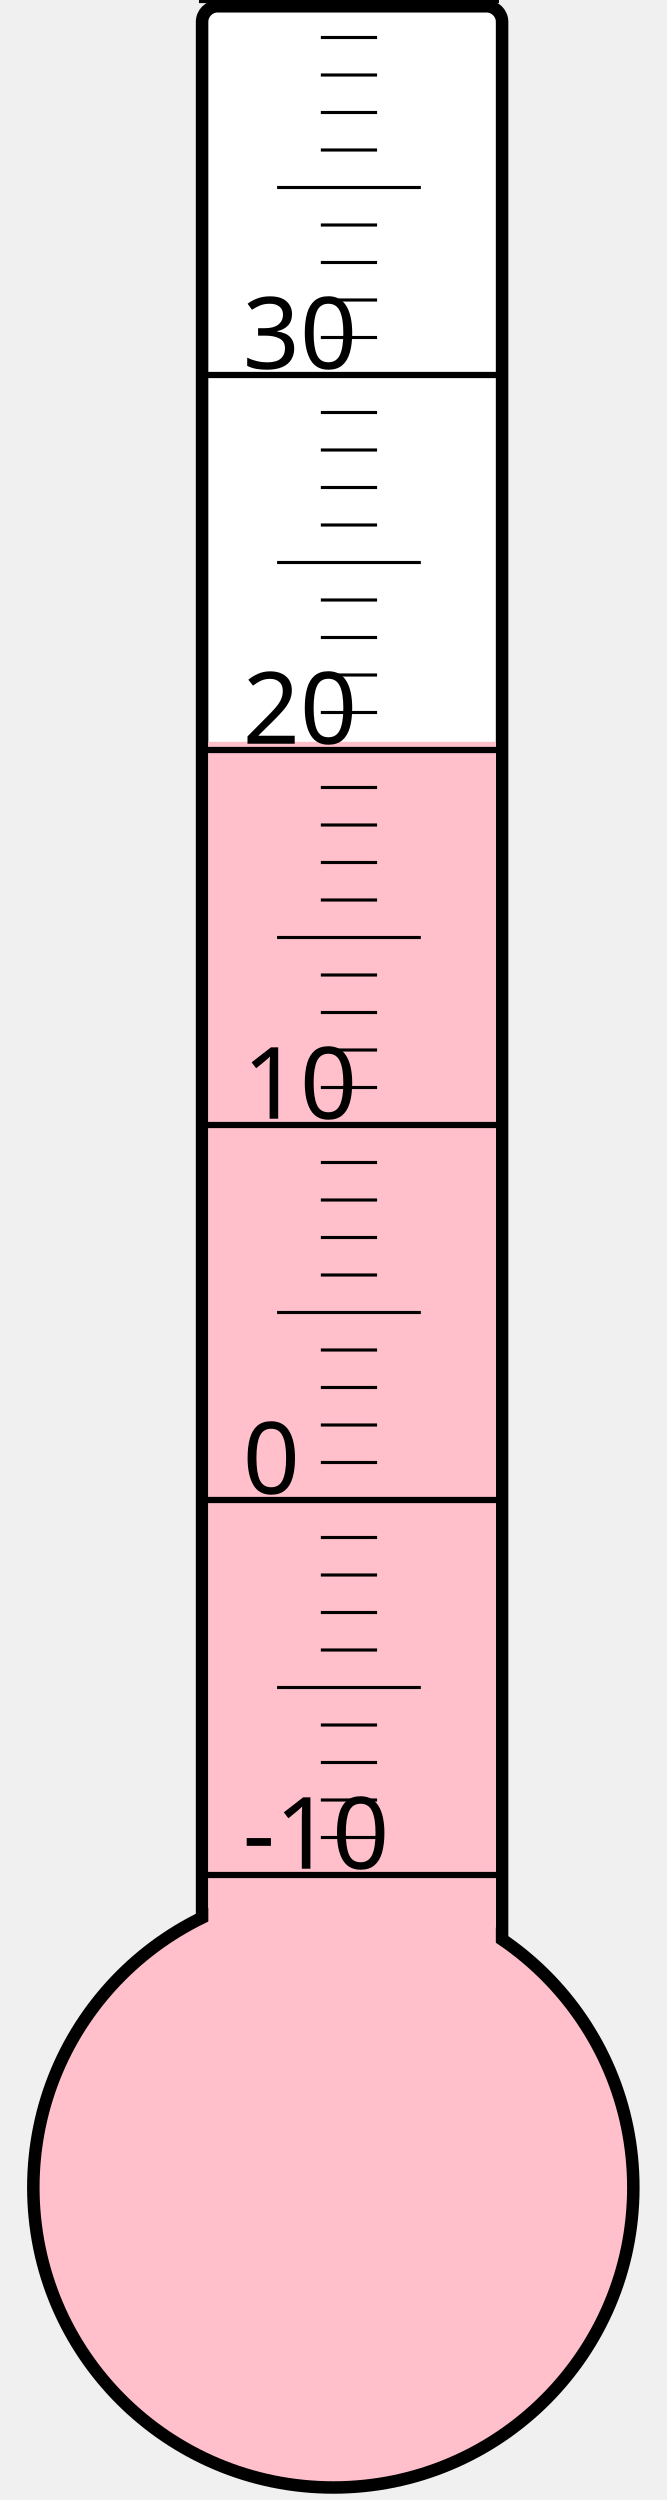
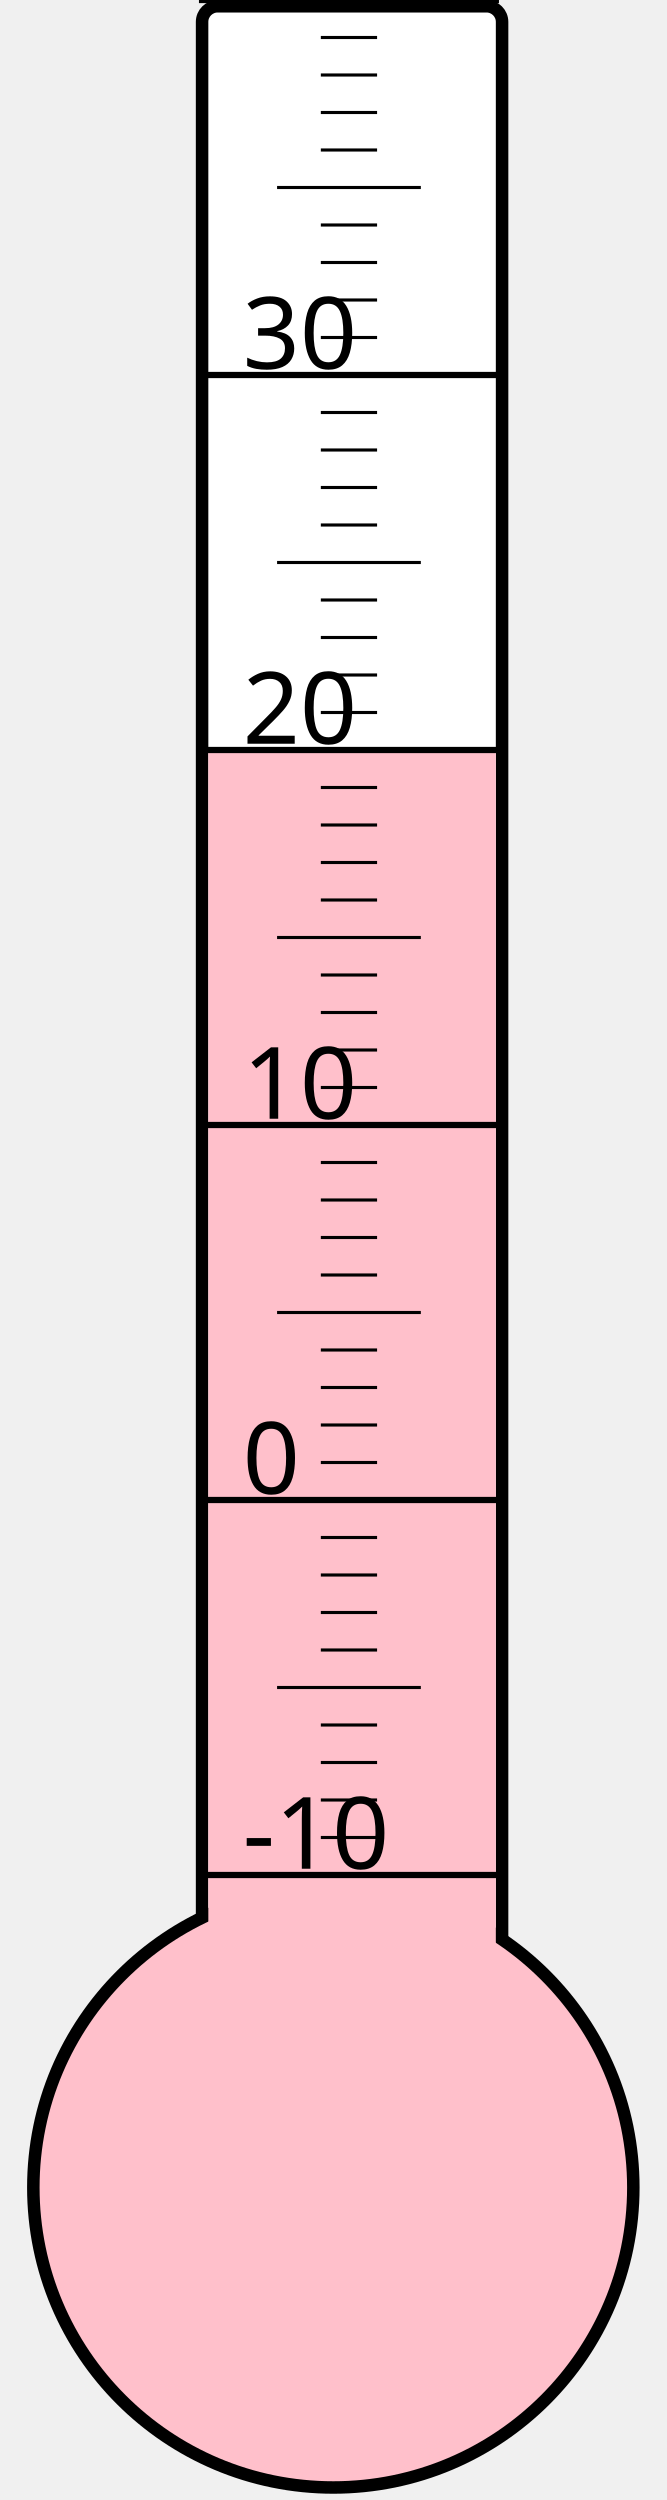
<svg xmlns="http://www.w3.org/2000/svg" width="40px" height="150px" viewBox="0 0 200 800">
  <rect width="200" height="800" x="0" y="0" style="fill: #ffffeb; fill-opacity: 0;" />
  <rect width="96" height="680" x="58" y="2" rx="5" ry="5" style="fill: white; fill-opacity: 1; stroke: black; stroke-width: 4;" />
  <circle cx="100" cy="700" r="96" style="fill: pink; stroke: black; stroke-width: 4;" />
-   <rect width="92" height="462.625" x="60" y="237.375" style="fill: pink; fill-opacity: 1; stroke-width: 0;" />
+   <rect width="92" height="459.25" x="60" y="240.75" style="fill: pink; fill-opacity: 1; stroke-width: 0;" />
  <text x="71" y="598" style="font-family: sans-serif; font-size: 24pt;">-10</text>
  <text x="71" y="478" style="font-family: sans-serif; font-size: 24pt;">0</text>
  <text x="71" y="358" style="font-family: sans-serif; font-size: 24pt;">10</text>
  <text x="71" y="238" style="font-family: sans-serif; font-size: 24pt;">20</text>
  <text x="71" y="118" style="font-family: sans-serif; font-size: 24pt;">30</text>
  <g style="stroke: black;">
    <line x1="57" y1="600" x2="153" y2="600" style="stroke-width: 2;" />
    <line x1="96" y1="588" x2="114" y2="588" style="stroke-width: 1;" />
    <line x1="96" y1="576" x2="114" y2="576" style="stroke-width: 1;" />
    <line x1="96" y1="564" x2="114" y2="564" style="stroke-width: 1;" />
    <line x1="96" y1="552" x2="114" y2="552" style="stroke-width: 1;" />
    <line x1="82" y1="540" x2="128" y2="540" style="stroke-width: 1;" />
    <line x1="96" y1="528" x2="114" y2="528" style="stroke-width: 1;" />
    <line x1="96" y1="516" x2="114" y2="516" style="stroke-width: 1;" />
    <line x1="96" y1="504" x2="114" y2="504" style="stroke-width: 1;" />
    <line x1="96" y1="492" x2="114" y2="492" style="stroke-width: 1;" />
    <line x1="57" y1="480" x2="153" y2="480" style="stroke-width: 2;" />
    <line x1="96" y1="468" x2="114" y2="468" style="stroke-width: 1;" />
    <line x1="96" y1="456" x2="114" y2="456" style="stroke-width: 1;" />
    <line x1="96" y1="444" x2="114" y2="444" style="stroke-width: 1;" />
    <line x1="96" y1="432" x2="114" y2="432" style="stroke-width: 1;" />
    <line x1="82" y1="420" x2="128" y2="420" style="stroke-width: 1;" />
    <line x1="96" y1="408" x2="114" y2="408" style="stroke-width: 1;" />
    <line x1="96" y1="396" x2="114" y2="396" style="stroke-width: 1;" />
    <line x1="96" y1="384" x2="114" y2="384" style="stroke-width: 1;" />
    <line x1="96" y1="372" x2="114" y2="372" style="stroke-width: 1;" />
    <line x1="57" y1="360" x2="153" y2="360" style="stroke-width: 2;" />
    <line x1="96" y1="348" x2="114" y2="348" style="stroke-width: 1;" />
    <line x1="96" y1="336" x2="114" y2="336" style="stroke-width: 1;" />
    <line x1="96" y1="324" x2="114" y2="324" style="stroke-width: 1;" />
    <line x1="96" y1="312" x2="114" y2="312" style="stroke-width: 1;" />
    <line x1="82" y1="300" x2="128" y2="300" style="stroke-width: 1;" />
    <line x1="96" y1="288" x2="114" y2="288" style="stroke-width: 1;" />
    <line x1="96" y1="276" x2="114" y2="276" style="stroke-width: 1;" />
    <line x1="96" y1="264" x2="114" y2="264" style="stroke-width: 1;" />
    <line x1="96" y1="252" x2="114" y2="252" style="stroke-width: 1;" />
    <line x1="57" y1="240" x2="153" y2="240" style="stroke-width: 2;" />
    <line x1="96" y1="228" x2="114" y2="228" style="stroke-width: 1;" />
    <line x1="96" y1="216" x2="114" y2="216" style="stroke-width: 1;" />
    <line x1="96" y1="204" x2="114" y2="204" style="stroke-width: 1;" />
    <line x1="96" y1="192" x2="114" y2="192" style="stroke-width: 1;" />
    <line x1="82" y1="180" x2="128" y2="180" style="stroke-width: 1;" />
    <line x1="96" y1="168" x2="114" y2="168" style="stroke-width: 1;" />
    <line x1="96" y1="156" x2="114" y2="156" style="stroke-width: 1;" />
    <line x1="96" y1="144" x2="114" y2="144" style="stroke-width: 1;" />
    <line x1="96" y1="132" x2="114" y2="132" style="stroke-width: 1;" />
    <line x1="57" y1="120" x2="153" y2="120" style="stroke-width: 2;" />
    <line x1="96" y1="108" x2="114" y2="108" style="stroke-width: 1;" />
    <line x1="96" y1="96" x2="114" y2="96" style="stroke-width: 1;" />
    <line x1="96" y1="84" x2="114" y2="84" style="stroke-width: 1;" />
    <line x1="96" y1="72" x2="114" y2="72" style="stroke-width: 1;" />
    <line x1="82" y1="60" x2="128" y2="60" style="stroke-width: 1;" />
    <line x1="96" y1="48" x2="114" y2="48" style="stroke-width: 1;" />
    <line x1="96" y1="36" x2="114" y2="36" style="stroke-width: 1;" />
    <line x1="96" y1="24" x2="114" y2="24" style="stroke-width: 1;" />
    <line x1="96" y1="12" x2="114" y2="12" style="stroke-width: 1;" />
    <line x1="57" y1="0" x2="153" y2="0" style="stroke-width: 2;" />
  </g>
</svg>
